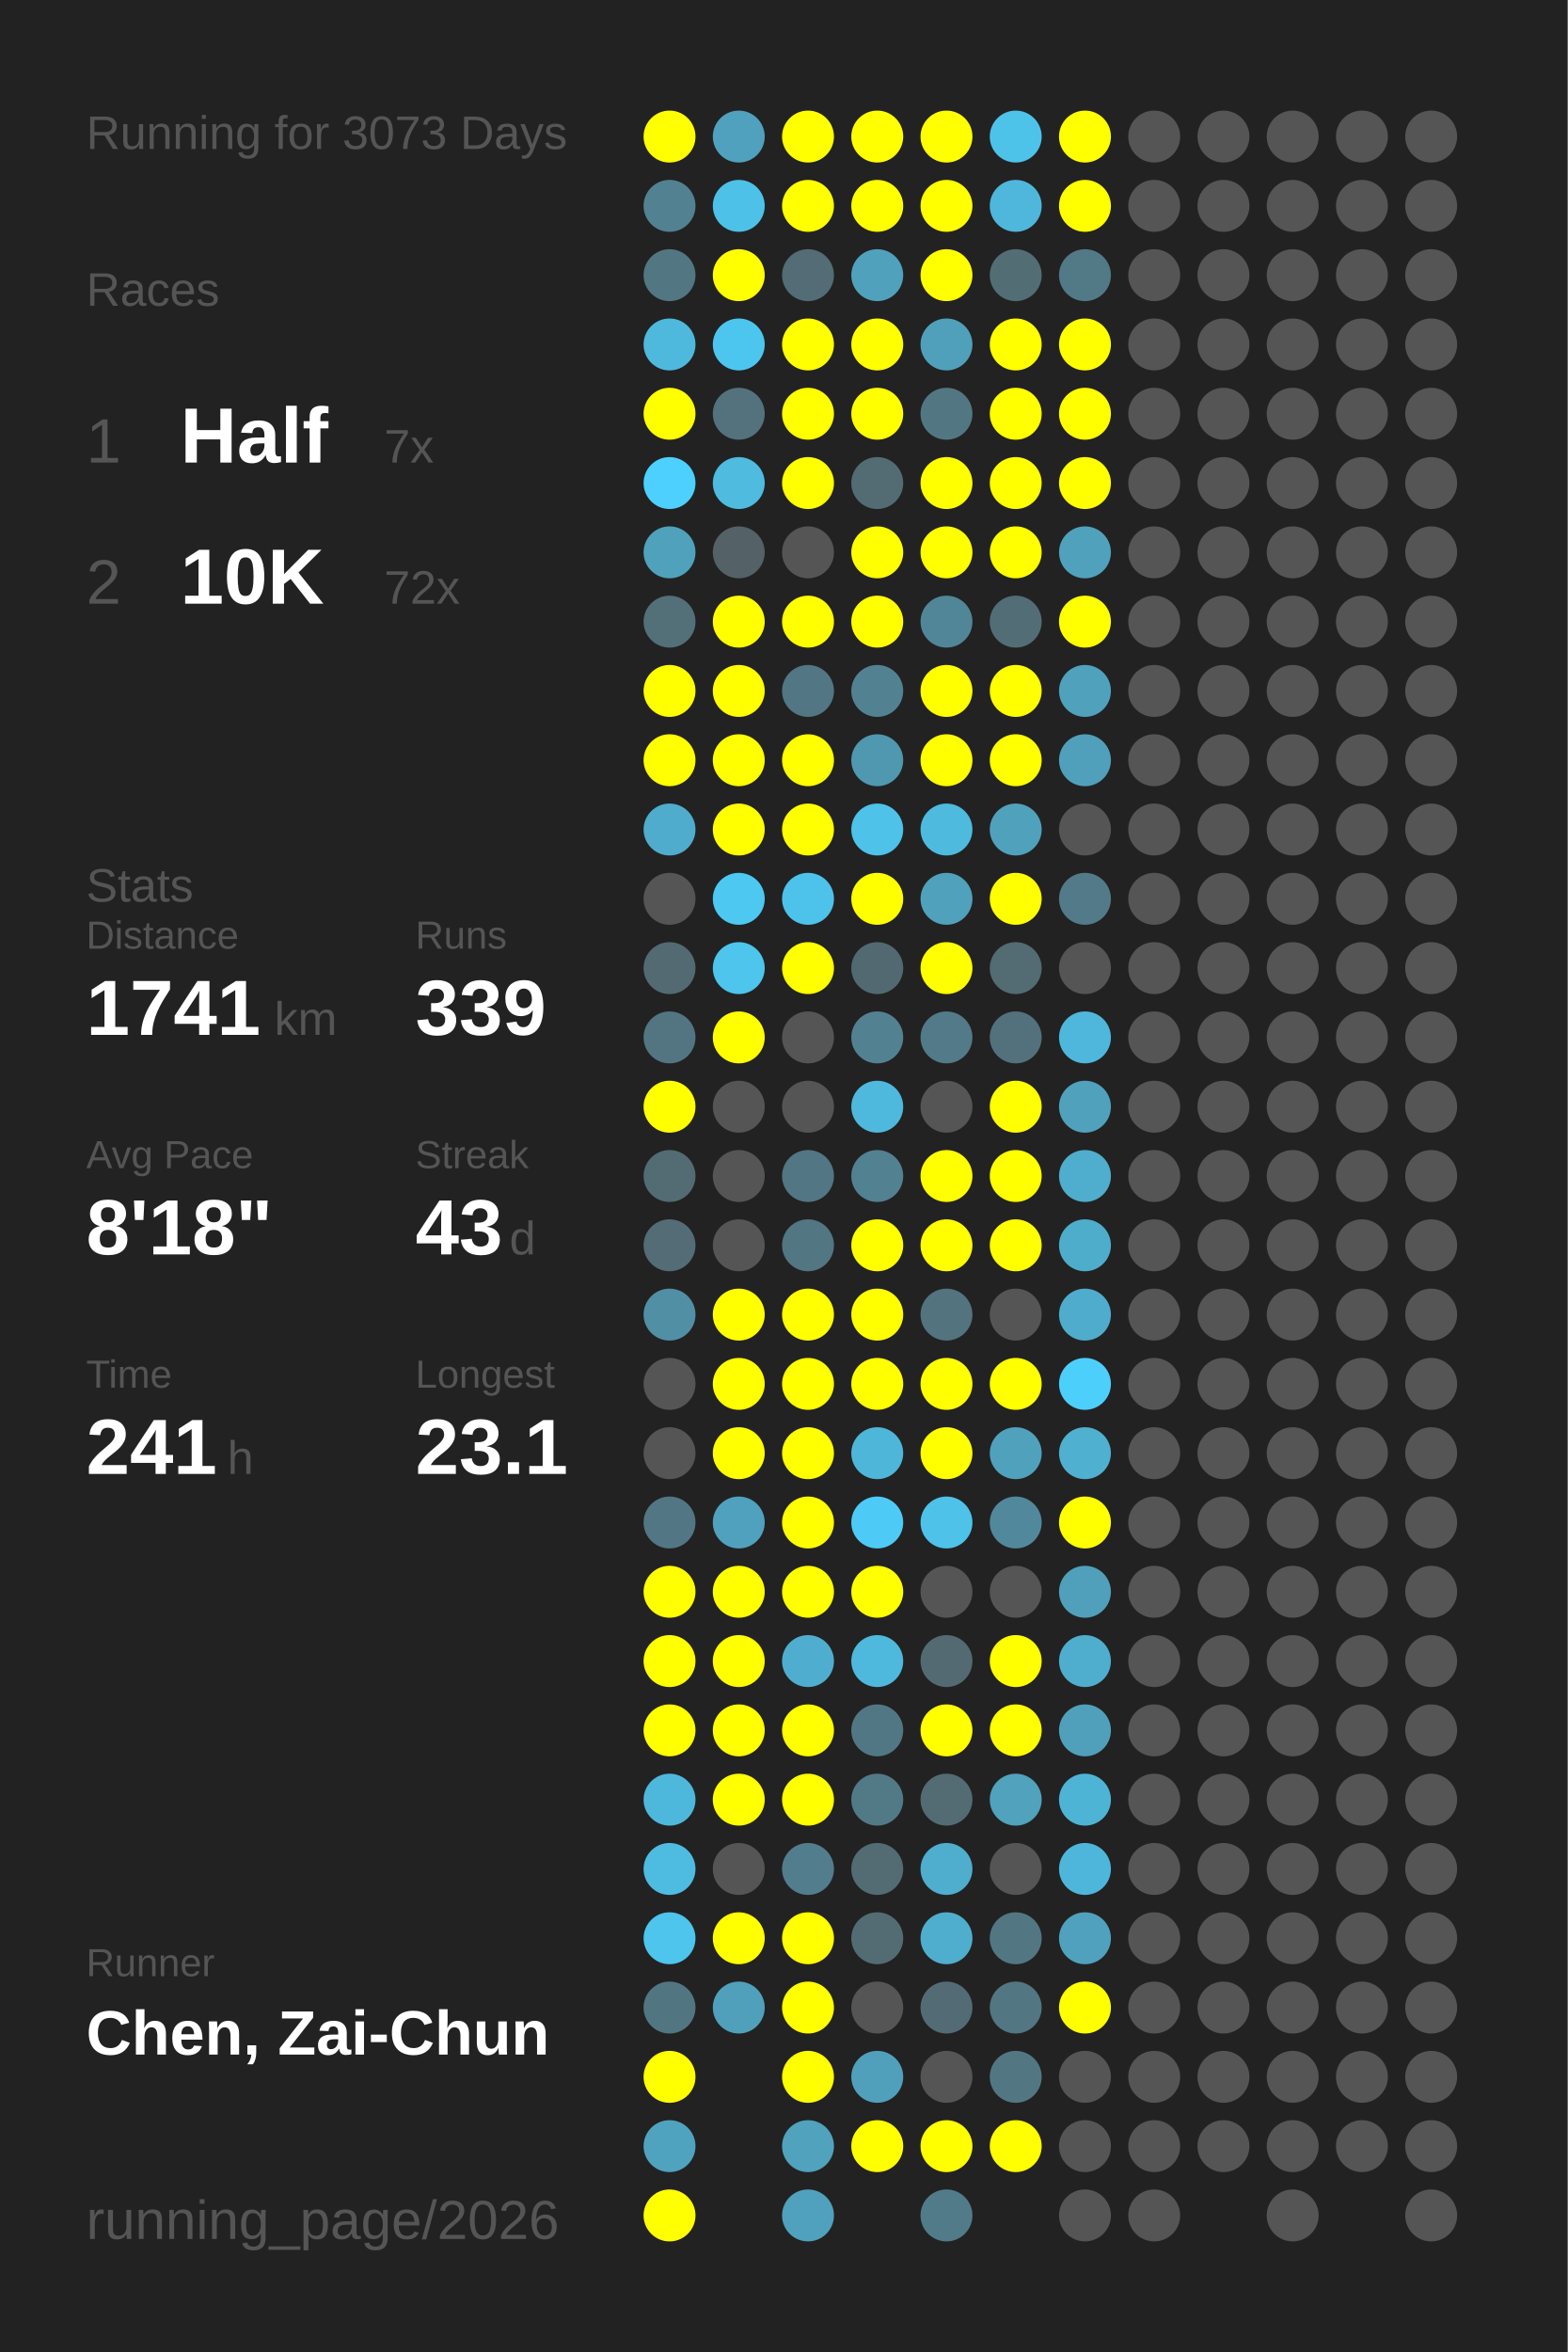
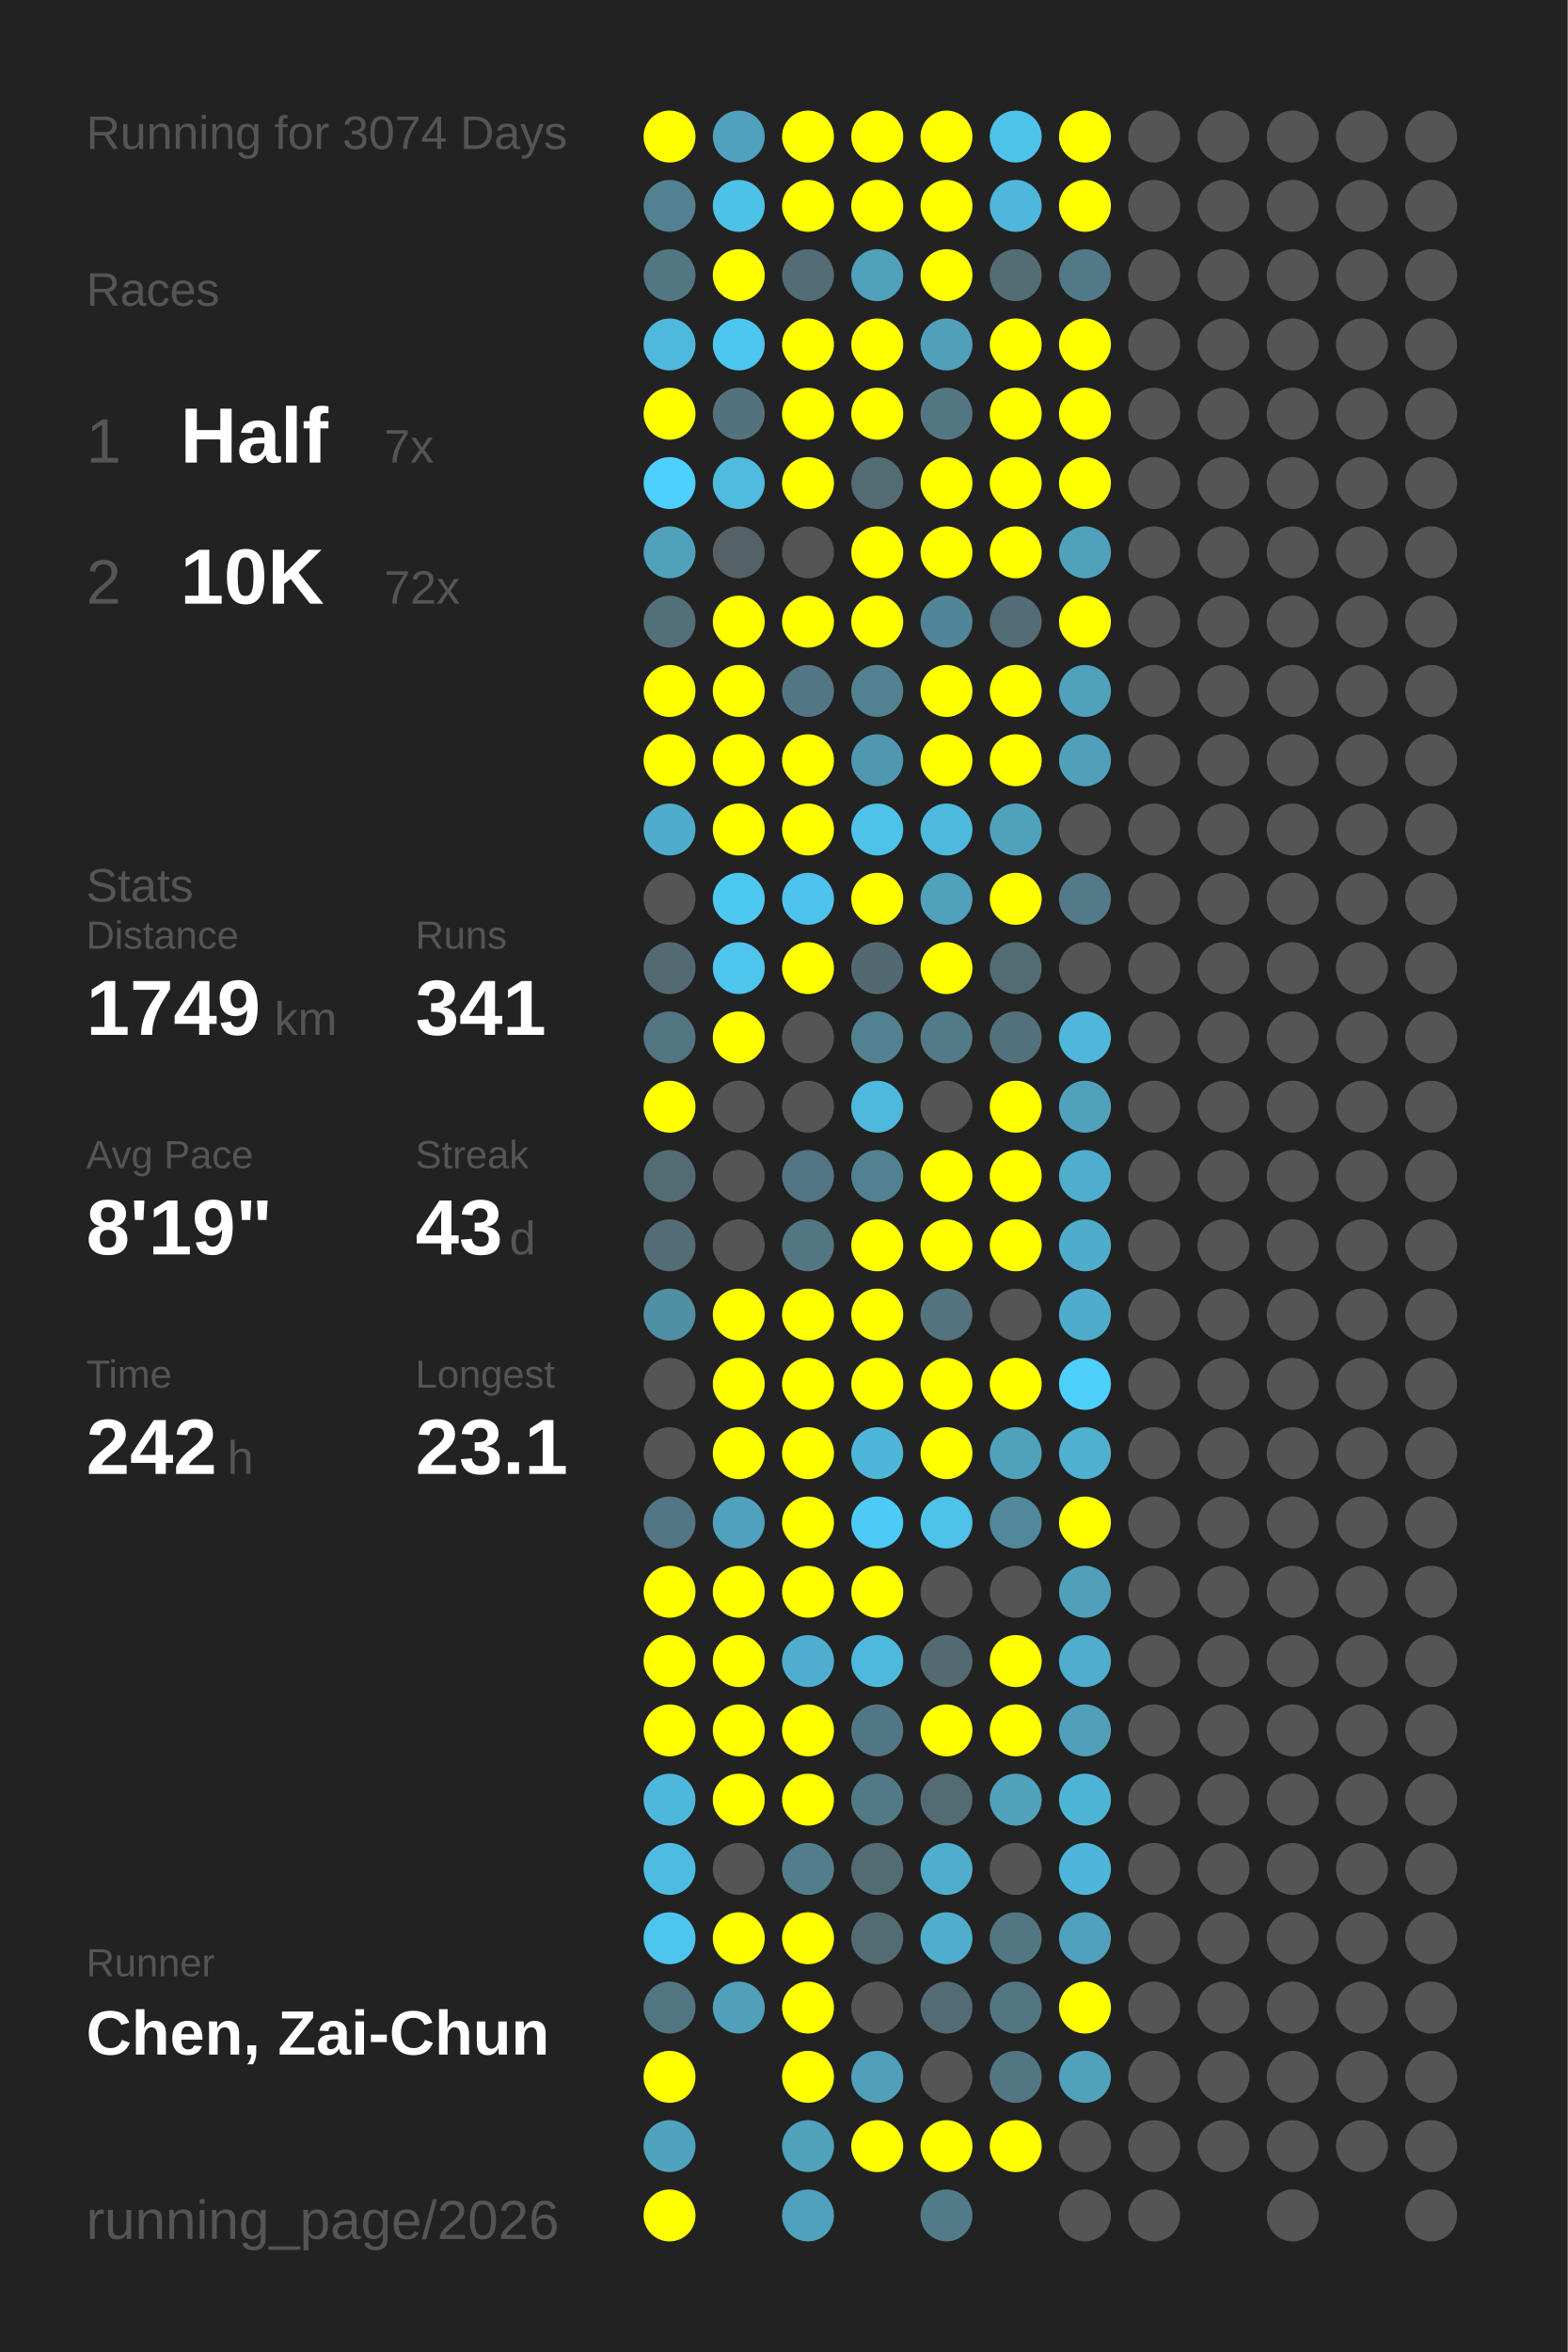
<svg xmlns="http://www.w3.org/2000/svg" baseProfile="full" height="300mm" version="1.1" viewBox="0,0,200,300" width="200mm">
  <defs />
  <rect fill="#222222" height="300" width="200" x="0" y="0" />
-   <text fill="#555555" style="font-size:6px; font-family:Arial;" x="11" y="19">Running for 3073 Days</text>
+   <text fill="#555555" style="font-size:6px; font-family:Arial;" x="11" y="19">Running for 3074 Days</text>
  <text fill="#555555" style="font-size:6px; font-family:Arial;" x="11" y="39">Races</text>
  <text fill="#555555" style="font-size:8px; font-family:Arial;" x="11" y="59">1</text>
  <text fill="#FFFFFF" style="font-size:10px; font-family:Arial; font-weight:bold;" x="23" y="59">Half</text>
  <text fill="#555555" style="font-size:6px; font-family:Arial;" x="49" y="59">7x</text>
  <text fill="#555555" style="font-size:8px; font-family:Arial;" x="11" y="77">2</text>
  <text fill="#FFFFFF" style="font-size:10px; font-family:Arial; font-weight:bold;" x="23" y="77">10K</text>
  <text fill="#555555" style="font-size:6px; font-family:Arial;" x="49" y="77">72x</text>
  <text fill="#555555" style="font-size:6px; font-family:Arial;" x="11" y="115">Stats</text>
  <text fill="#555555" style="font-size:5px; font-family:Arial;" x="11" y="121">Distance</text>
-   <text fill="#FFFFFF" style="font-size:10px; font-family:Arial; font-weight:bold;" x="11" y="132">1741</text>
+   <text fill="#FFFFFF" style="font-size:10px; font-family:Arial; font-weight:bold;" x="11" y="132">1749</text>
  <text fill="#555555" style="font-size:6px; font-family:Arial;" x="35" y="132">km</text>
  <text fill="#555555" style="font-size:5px; font-family:Arial;" x="53" y="121">Runs</text>
-   <text fill="#FFFFFF" style="font-size:10px; font-family:Arial; font-weight:bold;" x="53" y="132">339</text>
+   <text fill="#FFFFFF" style="font-size:10px; font-family:Arial; font-weight:bold;" x="53" y="132">341</text>
  <text fill="#555555" style="font-size:5px; font-family:Arial;" x="11" y="149">Avg Pace</text>
-   <text fill="#FFFFFF" style="font-size:10px; font-family:Arial; font-weight:bold;" x="11" y="160">8'18"</text>
+   <text fill="#FFFFFF" style="font-size:10px; font-family:Arial; font-weight:bold;" x="11" y="160">8'19"</text>
  <text fill="#555555" style="font-size:5px; font-family:Arial;" x="53" y="149">Streak</text>
  <text fill="#FFFFFF" style="font-size:10px; font-family:Arial; font-weight:bold;" x="53" y="160">43</text>
  <text fill="#555555" style="font-size:6px; font-family:Arial;" x="65" y="160">d</text>
  <text fill="#555555" style="font-size:5px; font-family:Arial;" x="11" y="177">Time</text>
-   <text fill="#FFFFFF" style="font-size:10px; font-family:Arial; font-weight:bold;" x="11" y="188">241</text>
+   <text fill="#FFFFFF" style="font-size:10px; font-family:Arial; font-weight:bold;" x="11" y="188">242</text>
  <text fill="#555555" style="font-size:6px; font-family:Arial;" x="29" y="188">h</text>
  <text fill="#555555" style="font-size:5px; font-family:Arial;" x="53" y="177">Longest</text>
  <text fill="#FFFFFF" style="font-size:10px; font-family:Arial; font-weight:bold;" x="53" y="188">23.1</text>
  <text fill="#555555" style="font-size:5px; font-family:Arial;" x="11" y="252.065">Runner</text>
  <text fill="#FFFFFF" style="font-size:8px; font-family:Arial; font-weight:bold;" x="11" y="262.065">Chen, Zai-Chun</text>
  <text fill="#555555" style="font-size:7px; font-family:Arial;" x="11" y="285.581">running_page/2026</text>
  <circle cx="85.417" cy="17.419" fill="#FFFF00" r="3.312" />
  <circle cx="85.417" cy="26.258" fill="#528292" r="3.312" />
  <circle cx="85.417" cy="35.097" fill="#527682" r="3.312" />
  <circle cx="85.417" cy="43.935" fill="#4eb9dd" r="3.312" />
  <circle cx="85.417" cy="52.774" fill="#FFFF00" r="3.312" />
  <circle cx="85.417" cy="61.613" fill="#4dd0fd" r="3.312" />
  <circle cx="85.417" cy="70.452" fill="#50a1bc" r="3.312" />
  <circle cx="85.417" cy="79.29" fill="#536f78" r="3.312" />
  <circle cx="85.417" cy="88.129" fill="#FFFF00" r="3.312" />
  <circle cx="85.417" cy="96.968" fill="#FFFF00" r="3.312" />
  <circle cx="85.417" cy="105.806" fill="#4faccc" r="3.312" />
  <circle cx="85.417" cy="114.645" fill="#555555" r="3.312" />
  <circle cx="85.417" cy="123.484" fill="#536a72" r="3.312" />
  <circle cx="85.417" cy="132.323" fill="#527581" r="3.312" />
  <circle cx="85.417" cy="141.161" fill="#FFFF00" r="3.312" />
  <circle cx="85.417" cy="150" fill="#536b73" r="3.312" />
  <circle cx="85.417" cy="158.839" fill="#536c75" r="3.312" />
  <circle cx="85.417" cy="167.677" fill="#518fa4" r="3.312" />
  <circle cx="85.417" cy="176.516" fill="#555555" r="3.312" />
  <circle cx="85.417" cy="185.355" fill="#555555" r="3.312" />
  <circle cx="85.417" cy="194.194" fill="#527683" r="3.312" />
  <circle cx="85.417" cy="203.032" fill="#FFFF00" r="3.312" />
  <circle cx="85.417" cy="211.871" fill="#FFFF00" r="3.312" />
  <circle cx="85.417" cy="220.71" fill="#FFFF00" r="3.312" />
  <circle cx="85.417" cy="229.548" fill="#4eb8dc" r="3.312" />
  <circle cx="85.417" cy="238.387" fill="#4ebce1" r="3.312" />
  <circle cx="85.417" cy="247.226" fill="#4dc5ed" r="3.312" />
  <circle cx="85.417" cy="256.065" fill="#527681" r="3.312" />
  <circle cx="85.417" cy="264.903" fill="#FFFF00" r="3.312" />
  <circle cx="85.417" cy="273.742" fill="#4fa3bf" r="3.312" />
  <circle cx="85.417" cy="282.581" fill="#FFFF00" r="3.312" />
  <circle cx="94.25" cy="17.419" fill="#50a1bd" r="3.312" />
  <circle cx="94.25" cy="26.258" fill="#4ec1e8" r="3.312" />
  <circle cx="94.25" cy="35.097" fill="#FFFF00" r="3.312" />
  <circle cx="94.25" cy="43.935" fill="#4dc6ef" r="3.312" />
  <circle cx="94.25" cy="52.774" fill="#53727d" r="3.312" />
  <circle cx="94.25" cy="61.613" fill="#4ebbdf" r="3.312" />
  <circle cx="94.25" cy="70.452" fill="#546166" r="3.312" />
  <circle cx="94.25" cy="79.29" fill="#FFFF00" r="3.312" />
  <circle cx="94.25" cy="88.129" fill="#FFFF00" r="3.312" />
  <circle cx="94.25" cy="96.968" fill="#FFFF00" r="3.312" />
  <circle cx="94.25" cy="105.806" fill="#FFFF00" r="3.312" />
  <circle cx="94.25" cy="114.645" fill="#4dc8f1" r="3.312" />
  <circle cx="94.25" cy="123.484" fill="#4dc5ed" r="3.312" />
  <circle cx="94.25" cy="132.323" fill="#FFFF00" r="3.312" />
  <circle cx="94.25" cy="141.161" fill="#555555" r="3.312" />
  <circle cx="94.25" cy="150" fill="#555555" r="3.312" />
  <circle cx="94.25" cy="158.839" fill="#555555" r="3.312" />
  <circle cx="94.25" cy="167.677" fill="#FFFF00" r="3.312" />
  <circle cx="94.25" cy="176.516" fill="#FFFF00" r="3.312" />
  <circle cx="94.25" cy="185.355" fill="#FFFF00" r="3.312" />
  <circle cx="94.25" cy="194.194" fill="#50a1bd" r="3.312" />
  <circle cx="94.25" cy="203.032" fill="#FFFF00" r="3.312" />
  <circle cx="94.25" cy="211.871" fill="#FFFF00" r="3.312" />
  <circle cx="94.25" cy="220.71" fill="#FFFF00" r="3.312" />
  <circle cx="94.25" cy="229.548" fill="#FFFF00" r="3.312" />
  <circle cx="94.25" cy="238.387" fill="#555555" r="3.312" />
  <circle cx="94.25" cy="247.226" fill="#FFFF00" r="3.312" />
  <circle cx="94.25" cy="256.065" fill="#50a0bb" r="3.312" />
  <circle cx="103.083" cy="17.419" fill="#FFFF00" r="3.312" />
  <circle cx="103.083" cy="26.258" fill="#FFFF00" r="3.312" />
  <circle cx="103.083" cy="35.097" fill="#536c75" r="3.312" />
  <circle cx="103.083" cy="43.935" fill="#FFFF00" r="3.312" />
  <circle cx="103.083" cy="52.774" fill="#FFFF00" r="3.312" />
  <circle cx="103.083" cy="61.613" fill="#FFFF00" r="3.312" />
  <circle cx="103.083" cy="70.452" fill="#555555" r="3.312" />
  <circle cx="103.083" cy="79.29" fill="#FFFF00" r="3.312" />
  <circle cx="103.083" cy="88.129" fill="#527683" r="3.312" />
  <circle cx="103.083" cy="96.968" fill="#FFFF00" r="3.312" />
  <circle cx="103.083" cy="105.806" fill="#FFFF00" r="3.312" />
  <circle cx="103.083" cy="114.645" fill="#4dc3eb" r="3.312" />
  <circle cx="103.083" cy="123.484" fill="#FFFF00" r="3.312" />
  <circle cx="103.083" cy="132.323" fill="#555555" r="3.312" />
  <circle cx="103.083" cy="141.161" fill="#555555" r="3.312" />
  <circle cx="103.083" cy="150" fill="#527683" r="3.312" />
  <circle cx="103.083" cy="158.839" fill="#527682" r="3.312" />
  <circle cx="103.083" cy="167.677" fill="#FFFF00" r="3.312" />
  <circle cx="103.083" cy="176.516" fill="#FFFF00" r="3.312" />
  <circle cx="103.083" cy="185.355" fill="#FFFF00" r="3.312" />
  <circle cx="103.083" cy="194.194" fill="#FFFF00" r="3.312" />
  <circle cx="103.083" cy="203.032" fill="#FFFF00" r="3.312" />
  <circle cx="103.083" cy="211.871" fill="#4faecf" r="3.312" />
  <circle cx="103.083" cy="220.71" fill="#FFFF00" r="3.312" />
  <circle cx="103.083" cy="229.548" fill="#FFFF00" r="3.312" />
  <circle cx="103.083" cy="238.387" fill="#527d8c" r="3.312" />
  <circle cx="103.083" cy="247.226" fill="#FFFF00" r="3.312" />
  <circle cx="103.083" cy="256.065" fill="#FFFF00" r="3.312" />
  <circle cx="103.083" cy="264.903" fill="#FFFF00" r="3.312" />
  <circle cx="103.083" cy="273.742" fill="#50a2bd" r="3.312" />
  <circle cx="103.083" cy="282.581" fill="#50a1bd" r="3.312" />
  <circle cx="111.917" cy="17.419" fill="#FFFF00" r="3.312" />
  <circle cx="111.917" cy="26.258" fill="#FFFF00" r="3.312" />
  <circle cx="111.917" cy="35.097" fill="#50a1bc" r="3.312" />
  <circle cx="111.917" cy="43.935" fill="#FFFF00" r="3.312" />
  <circle cx="111.917" cy="52.774" fill="#FFFF00" r="3.312" />
  <circle cx="111.917" cy="61.613" fill="#536c74" r="3.312" />
  <circle cx="111.917" cy="70.452" fill="#FFFF00" r="3.312" />
  <circle cx="111.917" cy="79.29" fill="#FFFF00" r="3.312" />
  <circle cx="111.917" cy="88.129" fill="#528292" r="3.312" />
  <circle cx="111.917" cy="96.968" fill="#5097b0" r="3.312" />
  <circle cx="111.917" cy="105.806" fill="#4ec2e9" r="3.312" />
  <circle cx="111.917" cy="114.645" fill="#FFFF00" r="3.312" />
  <circle cx="111.917" cy="123.484" fill="#536971" r="3.312" />
  <circle cx="111.917" cy="132.323" fill="#528292" r="3.312" />
  <circle cx="111.917" cy="141.161" fill="#4eb9dd" r="3.312" />
  <circle cx="111.917" cy="150" fill="#528191" r="3.312" />
  <circle cx="111.917" cy="158.839" fill="#FFFF00" r="3.312" />
  <circle cx="111.917" cy="167.677" fill="#FFFF00" r="3.312" />
  <circle cx="111.917" cy="176.516" fill="#FFFF00" r="3.312" />
  <circle cx="111.917" cy="185.355" fill="#4eb6d9" r="3.312" />
  <circle cx="111.917" cy="194.194" fill="#4dcbf6" r="3.312" />
  <circle cx="111.917" cy="203.032" fill="#FFFF00" r="3.312" />
  <circle cx="111.917" cy="211.871" fill="#4eb9dd" r="3.312" />
  <circle cx="111.917" cy="220.71" fill="#527784" r="3.312" />
  <circle cx="111.917" cy="229.548" fill="#527986" r="3.312" />
  <circle cx="111.917" cy="238.387" fill="#536b73" r="3.312" />
  <circle cx="111.917" cy="247.226" fill="#536c74" r="3.312" />
  <circle cx="111.917" cy="256.065" fill="#555555" r="3.312" />
  <circle cx="111.917" cy="264.903" fill="#50a0bc" r="3.312" />
  <circle cx="111.917" cy="273.742" fill="#FFFF00" r="3.312" />
  <circle cx="120.75" cy="17.419" fill="#FFFF00" r="3.312" />
  <circle cx="120.75" cy="26.258" fill="#FFFF00" r="3.312" />
  <circle cx="120.75" cy="35.097" fill="#FFFF00" r="3.312" />
  <circle cx="120.75" cy="43.935" fill="#50a0bb" r="3.312" />
  <circle cx="120.75" cy="52.774" fill="#527783" r="3.312" />
  <circle cx="120.75" cy="61.613" fill="#FFFF00" r="3.312" />
  <circle cx="120.75" cy="70.452" fill="#FFFF00" r="3.312" />
  <circle cx="120.75" cy="79.29" fill="#518698" r="3.312" />
  <circle cx="120.75" cy="88.129" fill="#FFFF00" r="3.312" />
  <circle cx="120.75" cy="96.968" fill="#FFFF00" r="3.312" />
  <circle cx="120.75" cy="105.806" fill="#4ebade" r="3.312" />
  <circle cx="120.75" cy="114.645" fill="#50a1bc" r="3.312" />
  <circle cx="120.75" cy="123.484" fill="#FFFF00" r="3.312" />
  <circle cx="120.75" cy="132.323" fill="#527a88" r="3.312" />
  <circle cx="120.75" cy="141.161" fill="#555555" r="3.312" />
  <circle cx="120.75" cy="150" fill="#FFFF00" r="3.312" />
  <circle cx="120.75" cy="158.839" fill="#FFFF00" r="3.312" />
  <circle cx="120.75" cy="167.677" fill="#53737e" r="3.312" />
  <circle cx="120.75" cy="176.516" fill="#FFFF00" r="3.312" />
  <circle cx="120.75" cy="185.355" fill="#FFFF00" r="3.312" />
  <circle cx="120.75" cy="194.194" fill="#4ec2e9" r="3.312" />
  <circle cx="120.75" cy="203.032" fill="#555555" r="3.312" />
  <circle cx="120.75" cy="211.871" fill="#536a72" r="3.312" />
  <circle cx="120.75" cy="220.71" fill="#FFFF00" r="3.312" />
  <circle cx="120.75" cy="229.548" fill="#536b73" r="3.312" />
  <circle cx="120.75" cy="238.387" fill="#4fadcd" r="3.312" />
  <circle cx="120.75" cy="247.226" fill="#4faece" r="3.312" />
  <circle cx="120.75" cy="256.065" fill="#536b74" r="3.312" />
  <circle cx="120.75" cy="264.903" fill="#555555" r="3.312" />
  <circle cx="120.75" cy="273.742" fill="#FFFF00" r="3.312" />
  <circle cx="120.75" cy="282.581" fill="#527b89" r="3.312" />
  <circle cx="129.583" cy="17.419" fill="#4dc3ea" r="3.312" />
  <circle cx="129.583" cy="26.258" fill="#4eb7db" r="3.312" />
  <circle cx="129.583" cy="35.097" fill="#536d75" r="3.312" />
  <circle cx="129.583" cy="43.935" fill="#FFFF00" r="3.312" />
  <circle cx="129.583" cy="52.774" fill="#FFFF00" r="3.312" />
  <circle cx="129.583" cy="61.613" fill="#FFFF00" r="3.312" />
  <circle cx="129.583" cy="70.452" fill="#FFFF00" r="3.312" />
  <circle cx="129.583" cy="79.29" fill="#536d76" r="3.312" />
  <circle cx="129.583" cy="88.129" fill="#FFFF00" r="3.312" />
  <circle cx="129.583" cy="96.968" fill="#FFFF00" r="3.312" />
  <circle cx="129.583" cy="105.806" fill="#50a1bc" r="3.312" />
  <circle cx="129.583" cy="114.645" fill="#FFFF00" r="3.312" />
  <circle cx="129.583" cy="123.484" fill="#536b73" r="3.312" />
  <circle cx="129.583" cy="132.323" fill="#53717c" r="3.312" />
  <circle cx="129.583" cy="141.161" fill="#FFFF00" r="3.312" />
  <circle cx="129.583" cy="150" fill="#FFFF00" r="3.312" />
  <circle cx="129.583" cy="158.839" fill="#FFFF00" r="3.312" />
  <circle cx="129.583" cy="167.677" fill="#555555" r="3.312" />
  <circle cx="129.583" cy="176.516" fill="#FFFF00" r="3.312" />
  <circle cx="129.583" cy="185.355" fill="#50a1bc" r="3.312" />
  <circle cx="129.583" cy="194.194" fill="#51889b" r="3.312" />
  <circle cx="129.583" cy="203.032" fill="#555555" r="3.312" />
  <circle cx="129.583" cy="211.871" fill="#FFFF00" r="3.312" />
  <circle cx="129.583" cy="220.71" fill="#FFFF00" r="3.312" />
  <circle cx="129.583" cy="229.548" fill="#50a2bd" r="3.312" />
  <circle cx="129.583" cy="238.387" fill="#555555" r="3.312" />
  <circle cx="129.583" cy="247.226" fill="#527783" r="3.312" />
  <circle cx="129.583" cy="256.065" fill="#527682" r="3.312" />
  <circle cx="129.583" cy="264.903" fill="#527783" r="3.312" />
  <circle cx="129.583" cy="273.742" fill="#FFFF00" r="3.312" />
  <circle cx="138.417" cy="17.419" fill="#FFFF00" r="3.312" />
  <circle cx="138.417" cy="26.258" fill="#FFFF00" r="3.312" />
  <circle cx="138.417" cy="35.097" fill="#527986" r="3.312" />
  <circle cx="138.417" cy="43.935" fill="#FFFF00" r="3.312" />
  <circle cx="138.417" cy="52.774" fill="#FFFF00" r="3.312" />
  <circle cx="138.417" cy="61.613" fill="#FFFF00" r="3.312" />
  <circle cx="138.417" cy="70.452" fill="#50a1bc" r="3.312" />
  <circle cx="138.417" cy="79.29" fill="#FFFF00" r="3.312" />
  <circle cx="138.417" cy="88.129" fill="#50a1bc" r="3.312" />
  <circle cx="138.417" cy="96.968" fill="#50a0bb" r="3.312" />
  <circle cx="138.417" cy="105.806" fill="#555555" r="3.312" />
  <circle cx="138.417" cy="114.645" fill="#527a88" r="3.312" />
  <circle cx="138.417" cy="123.484" fill="#555555" r="3.312" />
  <circle cx="138.417" cy="132.323" fill="#4eb7db" r="3.312" />
  <circle cx="138.417" cy="141.161" fill="#50a1bc" r="3.312" />
  <circle cx="138.417" cy="150" fill="#4fadcd" r="3.312" />
  <circle cx="138.417" cy="158.839" fill="#4fadcc" r="3.312" />
  <circle cx="138.417" cy="167.677" fill="#4faccc" r="3.312" />
  <circle cx="138.417" cy="176.516" fill="#4dcffc" r="3.312" />
  <circle cx="138.417" cy="185.355" fill="#4fb0d0" r="3.312" />
  <circle cx="138.417" cy="194.194" fill="#FFFF00" r="3.312" />
  <circle cx="138.417" cy="203.032" fill="#50a0bb" r="3.312" />
  <circle cx="138.417" cy="211.871" fill="#4fadcd" r="3.312" />
  <circle cx="138.417" cy="220.71" fill="#50a0bb" r="3.312" />
  <circle cx="138.417" cy="229.548" fill="#4eb4d6" r="3.312" />
  <circle cx="138.417" cy="238.387" fill="#4eb6da" r="3.312" />
  <circle cx="138.417" cy="247.226" fill="#50a1bd" r="3.312" />
  <circle cx="138.417" cy="256.065" fill="#FFFF00" r="3.312" />
-   <circle cx="138.417" cy="264.903" fill="#555555" r="3.312" />
+   <circle cx="138.417" cy="264.903" fill="#50a1bc" r="3.312" />
  <circle cx="138.417" cy="273.742" fill="#555555" r="3.312" />
  <circle cx="138.417" cy="282.581" fill="#555555" r="3.312" />
  <circle cx="147.25" cy="17.419" fill="#555555" r="3.312" />
  <circle cx="147.25" cy="26.258" fill="#555555" r="3.312" />
  <circle cx="147.25" cy="35.097" fill="#555555" r="3.312" />
  <circle cx="147.25" cy="43.935" fill="#555555" r="3.312" />
  <circle cx="147.25" cy="52.774" fill="#555555" r="3.312" />
  <circle cx="147.25" cy="61.613" fill="#555555" r="3.312" />
  <circle cx="147.25" cy="70.452" fill="#555555" r="3.312" />
  <circle cx="147.25" cy="79.29" fill="#555555" r="3.312" />
  <circle cx="147.25" cy="88.129" fill="#555555" r="3.312" />
  <circle cx="147.25" cy="96.968" fill="#555555" r="3.312" />
  <circle cx="147.25" cy="105.806" fill="#555555" r="3.312" />
  <circle cx="147.25" cy="114.645" fill="#555555" r="3.312" />
  <circle cx="147.25" cy="123.484" fill="#555555" r="3.312" />
  <circle cx="147.25" cy="132.323" fill="#555555" r="3.312" />
  <circle cx="147.25" cy="141.161" fill="#555555" r="3.312" />
  <circle cx="147.25" cy="150" fill="#555555" r="3.312" />
  <circle cx="147.25" cy="158.839" fill="#555555" r="3.312" />
  <circle cx="147.25" cy="167.677" fill="#555555" r="3.312" />
  <circle cx="147.25" cy="176.516" fill="#555555" r="3.312" />
  <circle cx="147.25" cy="185.355" fill="#555555" r="3.312" />
  <circle cx="147.25" cy="194.194" fill="#555555" r="3.312" />
  <circle cx="147.25" cy="203.032" fill="#555555" r="3.312" />
  <circle cx="147.25" cy="211.871" fill="#555555" r="3.312" />
  <circle cx="147.25" cy="220.71" fill="#555555" r="3.312" />
  <circle cx="147.25" cy="229.548" fill="#555555" r="3.312" />
  <circle cx="147.25" cy="238.387" fill="#555555" r="3.312" />
  <circle cx="147.25" cy="247.226" fill="#555555" r="3.312" />
  <circle cx="147.25" cy="256.065" fill="#555555" r="3.312" />
  <circle cx="147.25" cy="264.903" fill="#555555" r="3.312" />
  <circle cx="147.25" cy="273.742" fill="#555555" r="3.312" />
  <circle cx="147.25" cy="282.581" fill="#555555" r="3.312" />
  <circle cx="156.083" cy="17.419" fill="#555555" r="3.312" />
  <circle cx="156.083" cy="26.258" fill="#555555" r="3.312" />
  <circle cx="156.083" cy="35.097" fill="#555555" r="3.312" />
  <circle cx="156.083" cy="43.935" fill="#555555" r="3.312" />
  <circle cx="156.083" cy="52.774" fill="#555555" r="3.312" />
  <circle cx="156.083" cy="61.613" fill="#555555" r="3.312" />
  <circle cx="156.083" cy="70.452" fill="#555555" r="3.312" />
  <circle cx="156.083" cy="79.29" fill="#555555" r="3.312" />
  <circle cx="156.083" cy="88.129" fill="#555555" r="3.312" />
  <circle cx="156.083" cy="96.968" fill="#555555" r="3.312" />
  <circle cx="156.083" cy="105.806" fill="#555555" r="3.312" />
  <circle cx="156.083" cy="114.645" fill="#555555" r="3.312" />
  <circle cx="156.083" cy="123.484" fill="#555555" r="3.312" />
  <circle cx="156.083" cy="132.323" fill="#555555" r="3.312" />
  <circle cx="156.083" cy="141.161" fill="#555555" r="3.312" />
  <circle cx="156.083" cy="150" fill="#555555" r="3.312" />
  <circle cx="156.083" cy="158.839" fill="#555555" r="3.312" />
  <circle cx="156.083" cy="167.677" fill="#555555" r="3.312" />
  <circle cx="156.083" cy="176.516" fill="#555555" r="3.312" />
  <circle cx="156.083" cy="185.355" fill="#555555" r="3.312" />
  <circle cx="156.083" cy="194.194" fill="#555555" r="3.312" />
  <circle cx="156.083" cy="203.032" fill="#555555" r="3.312" />
  <circle cx="156.083" cy="211.871" fill="#555555" r="3.312" />
  <circle cx="156.083" cy="220.71" fill="#555555" r="3.312" />
  <circle cx="156.083" cy="229.548" fill="#555555" r="3.312" />
  <circle cx="156.083" cy="238.387" fill="#555555" r="3.312" />
  <circle cx="156.083" cy="247.226" fill="#555555" r="3.312" />
  <circle cx="156.083" cy="256.065" fill="#555555" r="3.312" />
  <circle cx="156.083" cy="264.903" fill="#555555" r="3.312" />
  <circle cx="156.083" cy="273.742" fill="#555555" r="3.312" />
  <circle cx="164.917" cy="17.419" fill="#555555" r="3.312" />
  <circle cx="164.917" cy="26.258" fill="#555555" r="3.312" />
  <circle cx="164.917" cy="35.097" fill="#555555" r="3.312" />
  <circle cx="164.917" cy="43.935" fill="#555555" r="3.312" />
  <circle cx="164.917" cy="52.774" fill="#555555" r="3.312" />
  <circle cx="164.917" cy="61.613" fill="#555555" r="3.312" />
  <circle cx="164.917" cy="70.452" fill="#555555" r="3.312" />
  <circle cx="164.917" cy="79.29" fill="#555555" r="3.312" />
  <circle cx="164.917" cy="88.129" fill="#555555" r="3.312" />
  <circle cx="164.917" cy="96.968" fill="#555555" r="3.312" />
  <circle cx="164.917" cy="105.806" fill="#555555" r="3.312" />
  <circle cx="164.917" cy="114.645" fill="#555555" r="3.312" />
  <circle cx="164.917" cy="123.484" fill="#555555" r="3.312" />
  <circle cx="164.917" cy="132.323" fill="#555555" r="3.312" />
  <circle cx="164.917" cy="141.161" fill="#555555" r="3.312" />
  <circle cx="164.917" cy="150" fill="#555555" r="3.312" />
  <circle cx="164.917" cy="158.839" fill="#555555" r="3.312" />
  <circle cx="164.917" cy="167.677" fill="#555555" r="3.312" />
  <circle cx="164.917" cy="176.516" fill="#555555" r="3.312" />
  <circle cx="164.917" cy="185.355" fill="#555555" r="3.312" />
  <circle cx="164.917" cy="194.194" fill="#555555" r="3.312" />
  <circle cx="164.917" cy="203.032" fill="#555555" r="3.312" />
  <circle cx="164.917" cy="211.871" fill="#555555" r="3.312" />
  <circle cx="164.917" cy="220.71" fill="#555555" r="3.312" />
  <circle cx="164.917" cy="229.548" fill="#555555" r="3.312" />
  <circle cx="164.917" cy="238.387" fill="#555555" r="3.312" />
  <circle cx="164.917" cy="247.226" fill="#555555" r="3.312" />
  <circle cx="164.917" cy="256.065" fill="#555555" r="3.312" />
  <circle cx="164.917" cy="264.903" fill="#555555" r="3.312" />
  <circle cx="164.917" cy="273.742" fill="#555555" r="3.312" />
  <circle cx="164.917" cy="282.581" fill="#555555" r="3.312" />
  <circle cx="173.75" cy="17.419" fill="#555555" r="3.312" />
  <circle cx="173.75" cy="26.258" fill="#555555" r="3.312" />
  <circle cx="173.75" cy="35.097" fill="#555555" r="3.312" />
  <circle cx="173.75" cy="43.935" fill="#555555" r="3.312" />
  <circle cx="173.75" cy="52.774" fill="#555555" r="3.312" />
  <circle cx="173.75" cy="61.613" fill="#555555" r="3.312" />
  <circle cx="173.75" cy="70.452" fill="#555555" r="3.312" />
  <circle cx="173.75" cy="79.29" fill="#555555" r="3.312" />
  <circle cx="173.75" cy="88.129" fill="#555555" r="3.312" />
  <circle cx="173.75" cy="96.968" fill="#555555" r="3.312" />
  <circle cx="173.75" cy="105.806" fill="#555555" r="3.312" />
  <circle cx="173.75" cy="114.645" fill="#555555" r="3.312" />
  <circle cx="173.75" cy="123.484" fill="#555555" r="3.312" />
  <circle cx="173.75" cy="132.323" fill="#555555" r="3.312" />
  <circle cx="173.75" cy="141.161" fill="#555555" r="3.312" />
  <circle cx="173.75" cy="150" fill="#555555" r="3.312" />
  <circle cx="173.75" cy="158.839" fill="#555555" r="3.312" />
  <circle cx="173.75" cy="167.677" fill="#555555" r="3.312" />
  <circle cx="173.75" cy="176.516" fill="#555555" r="3.312" />
  <circle cx="173.75" cy="185.355" fill="#555555" r="3.312" />
  <circle cx="173.75" cy="194.194" fill="#555555" r="3.312" />
  <circle cx="173.75" cy="203.032" fill="#555555" r="3.312" />
  <circle cx="173.75" cy="211.871" fill="#555555" r="3.312" />
  <circle cx="173.75" cy="220.71" fill="#555555" r="3.312" />
  <circle cx="173.75" cy="229.548" fill="#555555" r="3.312" />
  <circle cx="173.75" cy="238.387" fill="#555555" r="3.312" />
  <circle cx="173.75" cy="247.226" fill="#555555" r="3.312" />
  <circle cx="173.75" cy="256.065" fill="#555555" r="3.312" />
  <circle cx="173.75" cy="264.903" fill="#555555" r="3.312" />
  <circle cx="173.75" cy="273.742" fill="#555555" r="3.312" />
  <circle cx="182.583" cy="17.419" fill="#555555" r="3.312" />
  <circle cx="182.583" cy="26.258" fill="#555555" r="3.312" />
  <circle cx="182.583" cy="35.097" fill="#555555" r="3.312" />
  <circle cx="182.583" cy="43.935" fill="#555555" r="3.312" />
  <circle cx="182.583" cy="52.774" fill="#555555" r="3.312" />
  <circle cx="182.583" cy="61.613" fill="#555555" r="3.312" />
  <circle cx="182.583" cy="70.452" fill="#555555" r="3.312" />
  <circle cx="182.583" cy="79.29" fill="#555555" r="3.312" />
  <circle cx="182.583" cy="88.129" fill="#555555" r="3.312" />
  <circle cx="182.583" cy="96.968" fill="#555555" r="3.312" />
  <circle cx="182.583" cy="105.806" fill="#555555" r="3.312" />
  <circle cx="182.583" cy="114.645" fill="#555555" r="3.312" />
  <circle cx="182.583" cy="123.484" fill="#555555" r="3.312" />
  <circle cx="182.583" cy="132.323" fill="#555555" r="3.312" />
  <circle cx="182.583" cy="141.161" fill="#555555" r="3.312" />
  <circle cx="182.583" cy="150" fill="#555555" r="3.312" />
  <circle cx="182.583" cy="158.839" fill="#555555" r="3.312" />
  <circle cx="182.583" cy="167.677" fill="#555555" r="3.312" />
  <circle cx="182.583" cy="176.516" fill="#555555" r="3.312" />
  <circle cx="182.583" cy="185.355" fill="#555555" r="3.312" />
  <circle cx="182.583" cy="194.194" fill="#555555" r="3.312" />
  <circle cx="182.583" cy="203.032" fill="#555555" r="3.312" />
  <circle cx="182.583" cy="211.871" fill="#555555" r="3.312" />
  <circle cx="182.583" cy="220.71" fill="#555555" r="3.312" />
  <circle cx="182.583" cy="229.548" fill="#555555" r="3.312" />
  <circle cx="182.583" cy="238.387" fill="#555555" r="3.312" />
  <circle cx="182.583" cy="247.226" fill="#555555" r="3.312" />
  <circle cx="182.583" cy="256.065" fill="#555555" r="3.312" />
  <circle cx="182.583" cy="264.903" fill="#555555" r="3.312" />
  <circle cx="182.583" cy="273.742" fill="#555555" r="3.312" />
  <circle cx="182.583" cy="282.581" fill="#555555" r="3.312" />
</svg>
